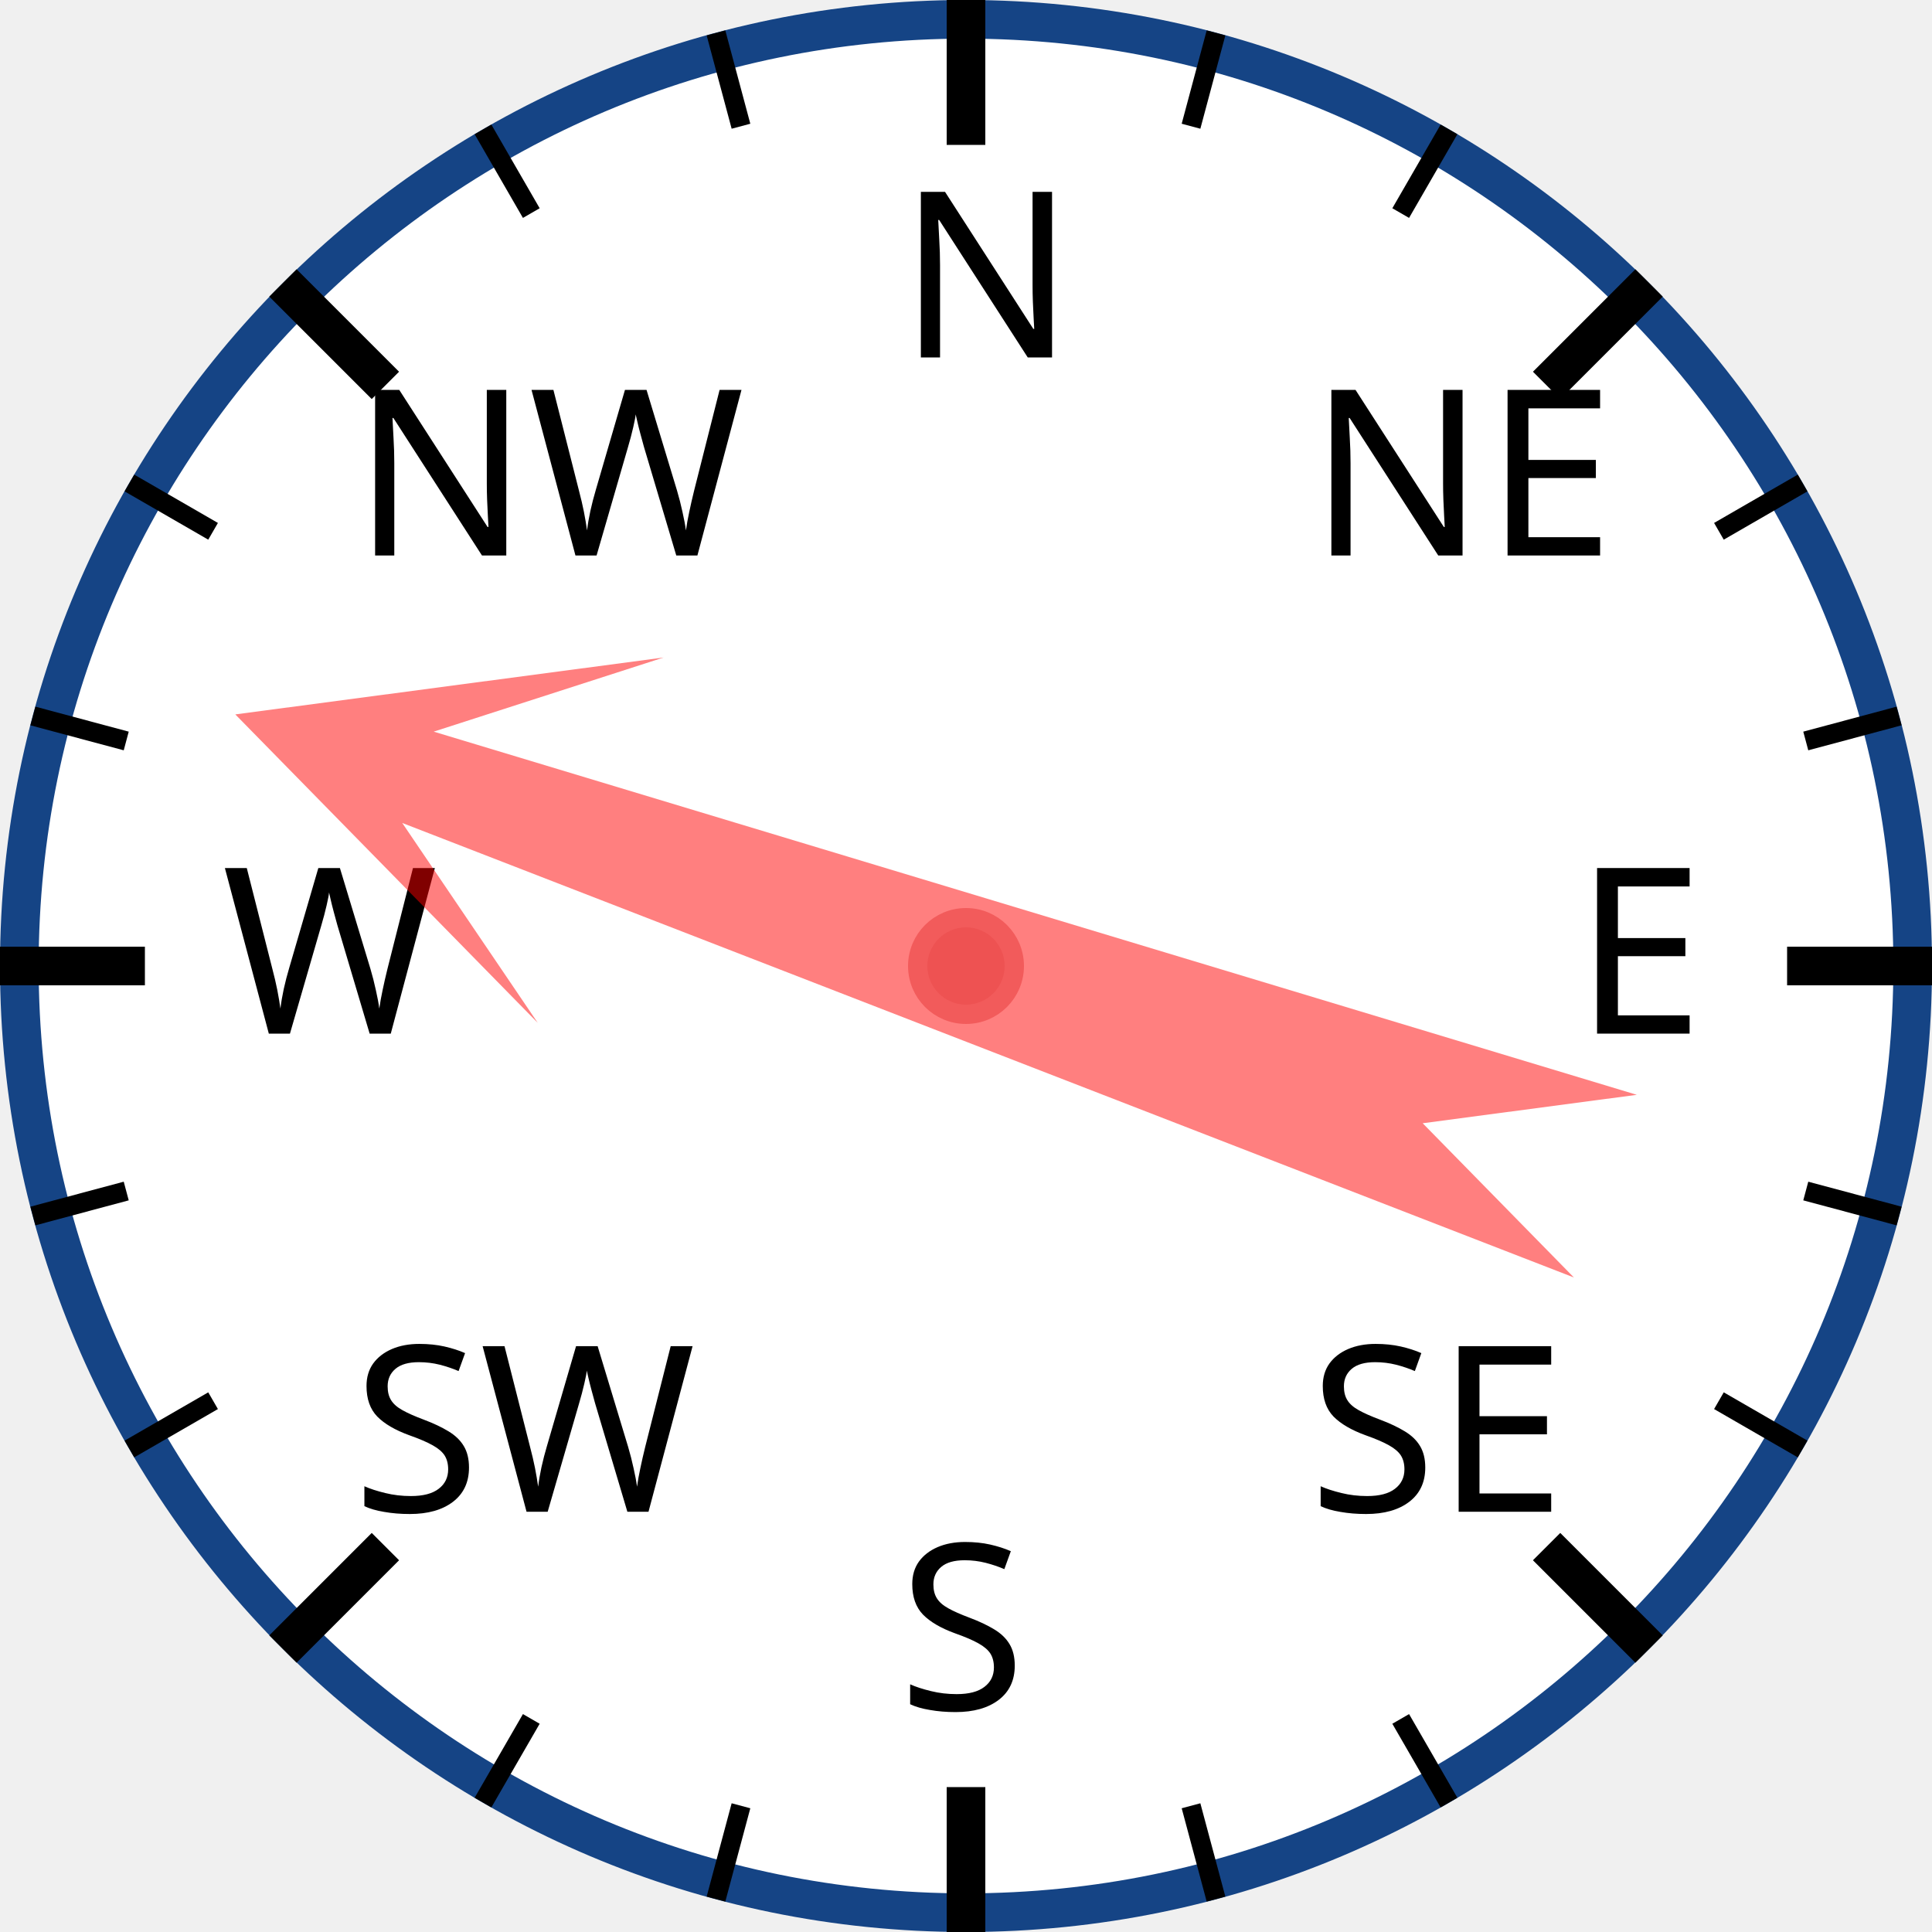
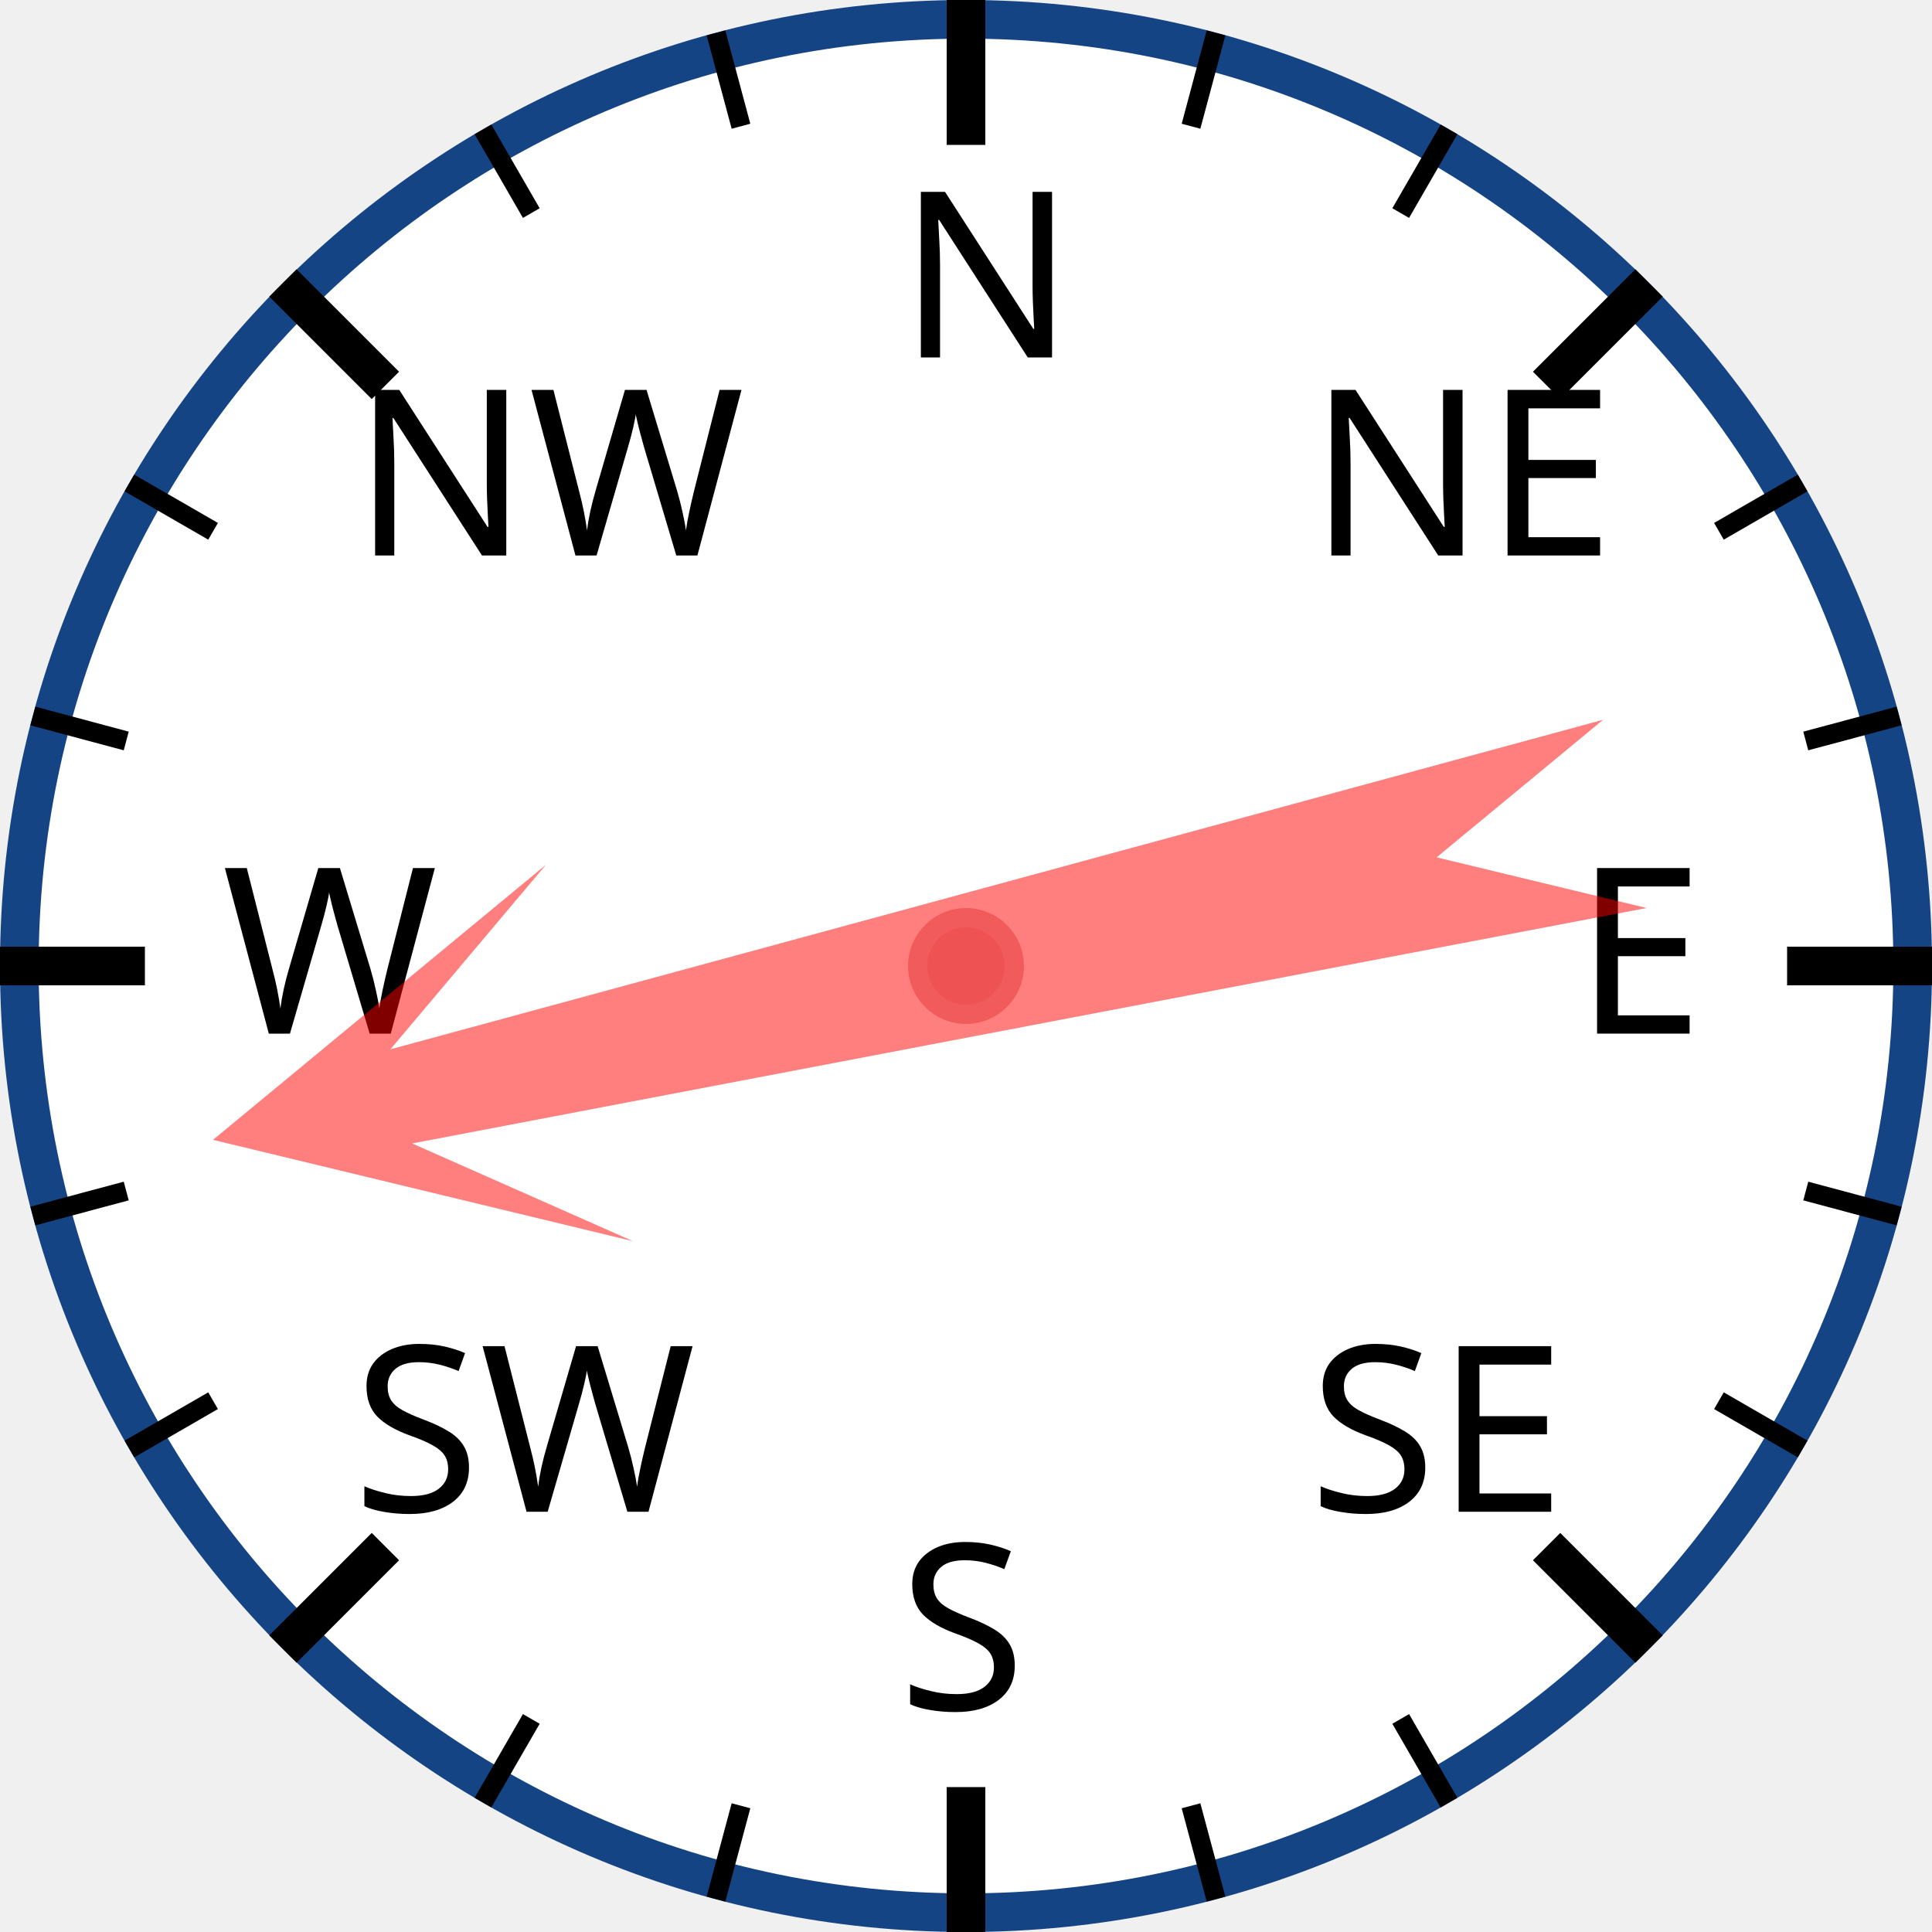
<svg xmlns="http://www.w3.org/2000/svg" width="120px" height="120px" viewBox="0 0 200 200">
  <circle cx="100" cy="100" r="98" style="fill: white; stroke: #154485; stroke-width: 4;" />
  <text x="93.0" y="37.0" style="font-family: sans-serif; font-size: 18pt;">N</text>
  <line x1="100.0" y1="0.0" x2="100.0" y2="15.0" style="stroke: black; stroke-width: 4;" />
  <line x1="74.118" y1="3.407" x2="76.706" y2="13.067" style="stroke: black; stroke-width: 2;" />
  <line x1="50" y1="13.397" x2="55" y2="22.058" style="stroke: black; stroke-width: 2;" />
  <text x="36.503" y="57.503" style="font-family: sans-serif; font-size: 18pt;">NW</text>
  <line x1="29.289" y1="29.289" x2="39.896" y2="39.896" style="stroke: black; stroke-width: 4;" />
  <line x1="13.397" y1="50" x2="22.058" y2="55" style="stroke: black; stroke-width: 2;" />
  <line x1="3.407" y1="74.118" x2="13.067" y2="76.706" style="stroke: black; stroke-width: 2;" />
  <text x="23.0" y="107.0" style="font-family: sans-serif; font-size: 18pt;">W</text>
  <line x1="0.0" y1="100.0" x2="15.0" y2="100.0" style="stroke: black; stroke-width: 4;" />
  <line x1="3.407" y1="125.882" x2="13.067" y2="123.294" style="stroke: black; stroke-width: 2;" />
  <line x1="13.397" y1="150" x2="22.058" y2="145" style="stroke: black; stroke-width: 2;" />
  <text x="36.503" y="156.497" style="font-family: sans-serif; font-size: 18pt;">SW</text>
  <line x1="29.289" y1="170.711" x2="39.896" y2="160.104" style="stroke: black; stroke-width: 4;" />
  <line x1="50" y1="186.603" x2="55" y2="177.942" style="stroke: black; stroke-width: 2;" />
  <line x1="74.118" y1="196.593" x2="76.706" y2="186.933" style="stroke: black; stroke-width: 2;" />
  <text x="93" y="177.0" style="font-family: sans-serif; font-size: 18pt;">S</text>
  <line x1="100" y1="200.0" x2="100" y2="185.0" style="stroke: black; stroke-width: 4;" />
  <line x1="125.882" y1="196.593" x2="123.294" y2="186.933" style="stroke: black; stroke-width: 2;" />
  <line x1="150.0" y1="186.603" x2="145.0" y2="177.942" style="stroke: black; stroke-width: 2;" />
  <text x="135.497" y="156.497" style="font-family: sans-serif; font-size: 18pt;">SE</text>
  <line x1="170.711" y1="170.711" x2="160.104" y2="160.104" style="stroke: black; stroke-width: 4;" />
  <line x1="186.603" y1="150" x2="177.942" y2="145" style="stroke: black; stroke-width: 2;" />
  <line x1="196.593" y1="125.882" x2="186.933" y2="123.294" style="stroke: black; stroke-width: 2;" />
  <text x="163.0" y="107" style="font-family: sans-serif; font-size: 18pt;">E</text>
  <line x1="200.0" y1="100" x2="185.0" y2="100" style="stroke: black; stroke-width: 4;" />
  <line x1="196.593" y1="74.118" x2="186.933" y2="76.706" style="stroke: black; stroke-width: 2;" />
  <line x1="186.603" y1="50" x2="177.942" y2="55" style="stroke: black; stroke-width: 2;" />
  <text x="135.497" y="57.503" style="font-family: sans-serif; font-size: 18pt;">NE</text>
  <line x1="170.711" y1="29.289" x2="160.104" y2="39.896" style="stroke: black; stroke-width: 4;" />
  <line x1="150" y1="13.397" x2="145" y2="22.058" style="stroke: black; stroke-width: 2;" />
  <line x1="125.882" y1="3.407" x2="123.294" y2="13.067" style="stroke: black; stroke-width: 2;" />
-   <polygon points="100 20 120 60 105 40 110 170 100 150 90 170 95 40 80 60" style="fill: red; fill-opacity: 0.5;" transform="rotate(289,100,100)" />
+   <polygon points="100 20 120 60 105 40 110 170 100 150 90 170 95 40 80 60" style="fill: red; fill-opacity: 0.5;" transform="rotate(257,100,100)" />
  <circle cx="100" cy="100" r="5" style="fill: #EE5252; stroke: #F25B5B; stroke-width: 2;" />
</svg>
